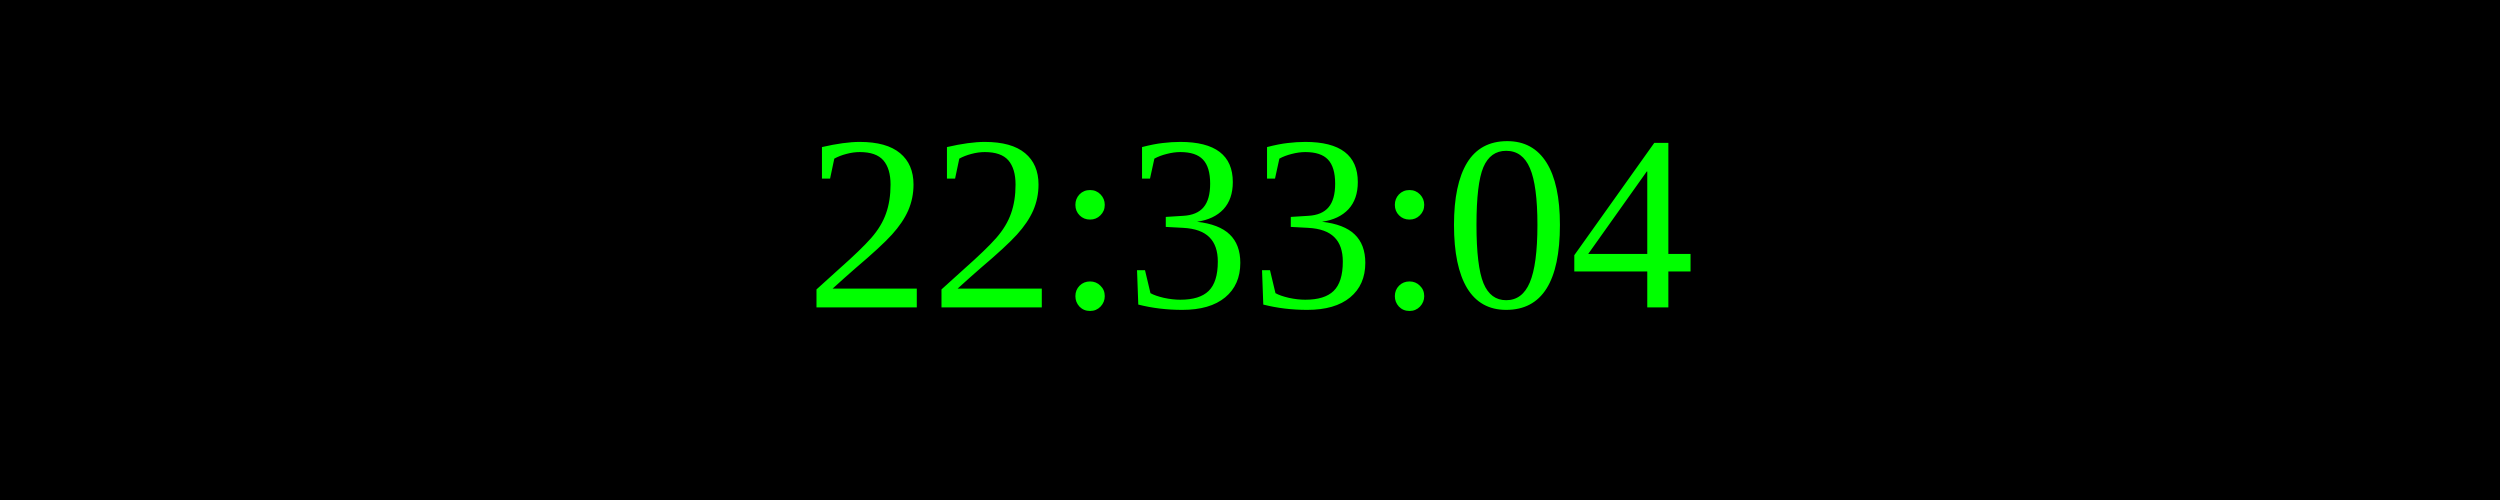
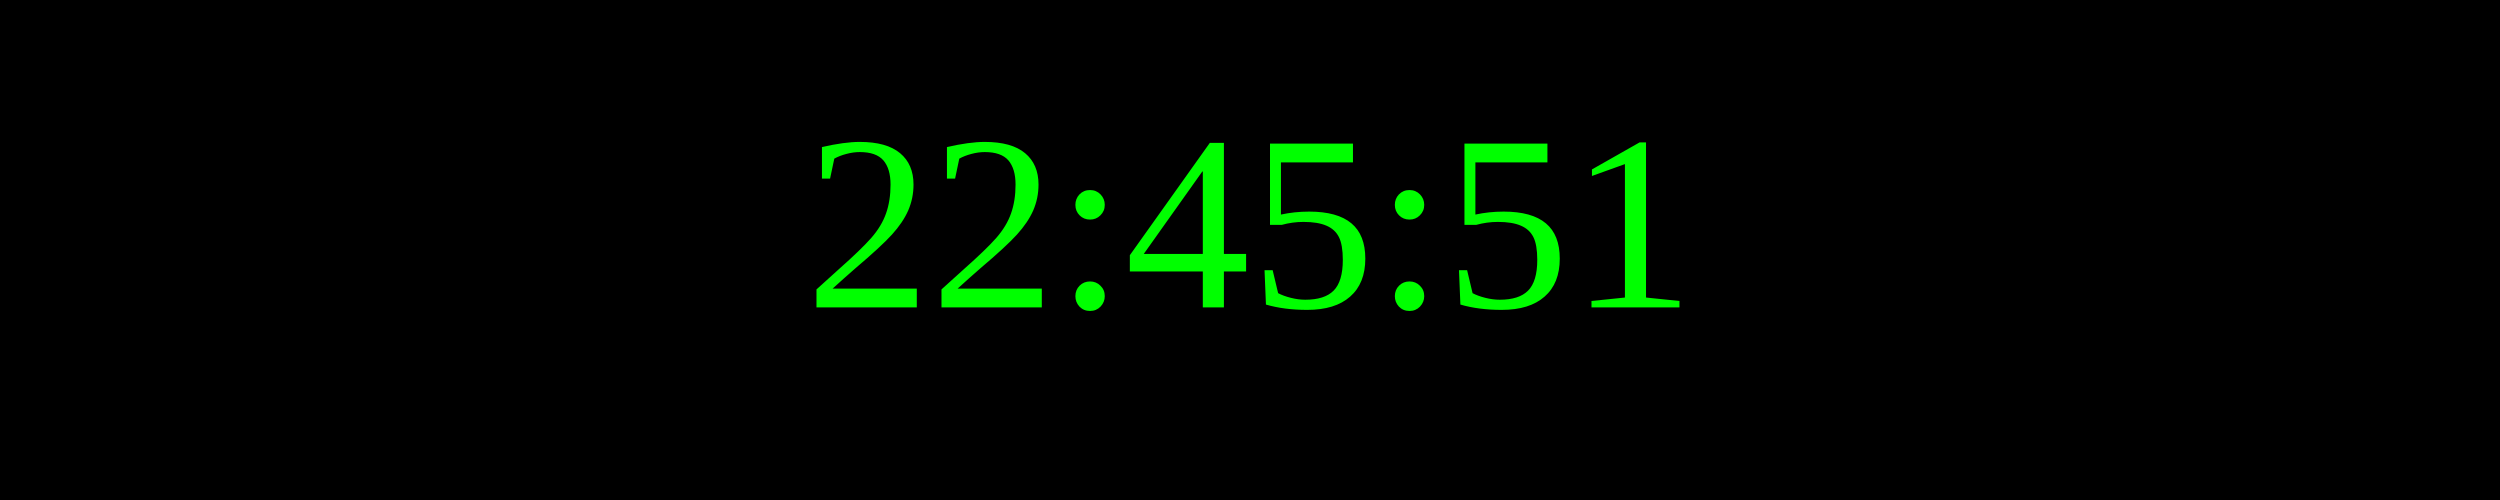
<svg xmlns="http://www.w3.org/2000/svg" width="250" height="50">
  <rect width="100%" height="100%" fill="black" />
  <text x="50%" y="50%" font-size="25" fill="lime" text-anchor="middle" dominant-baseline="middle">
- 22:33:04
+ 22:45:51
</text>
</svg>
